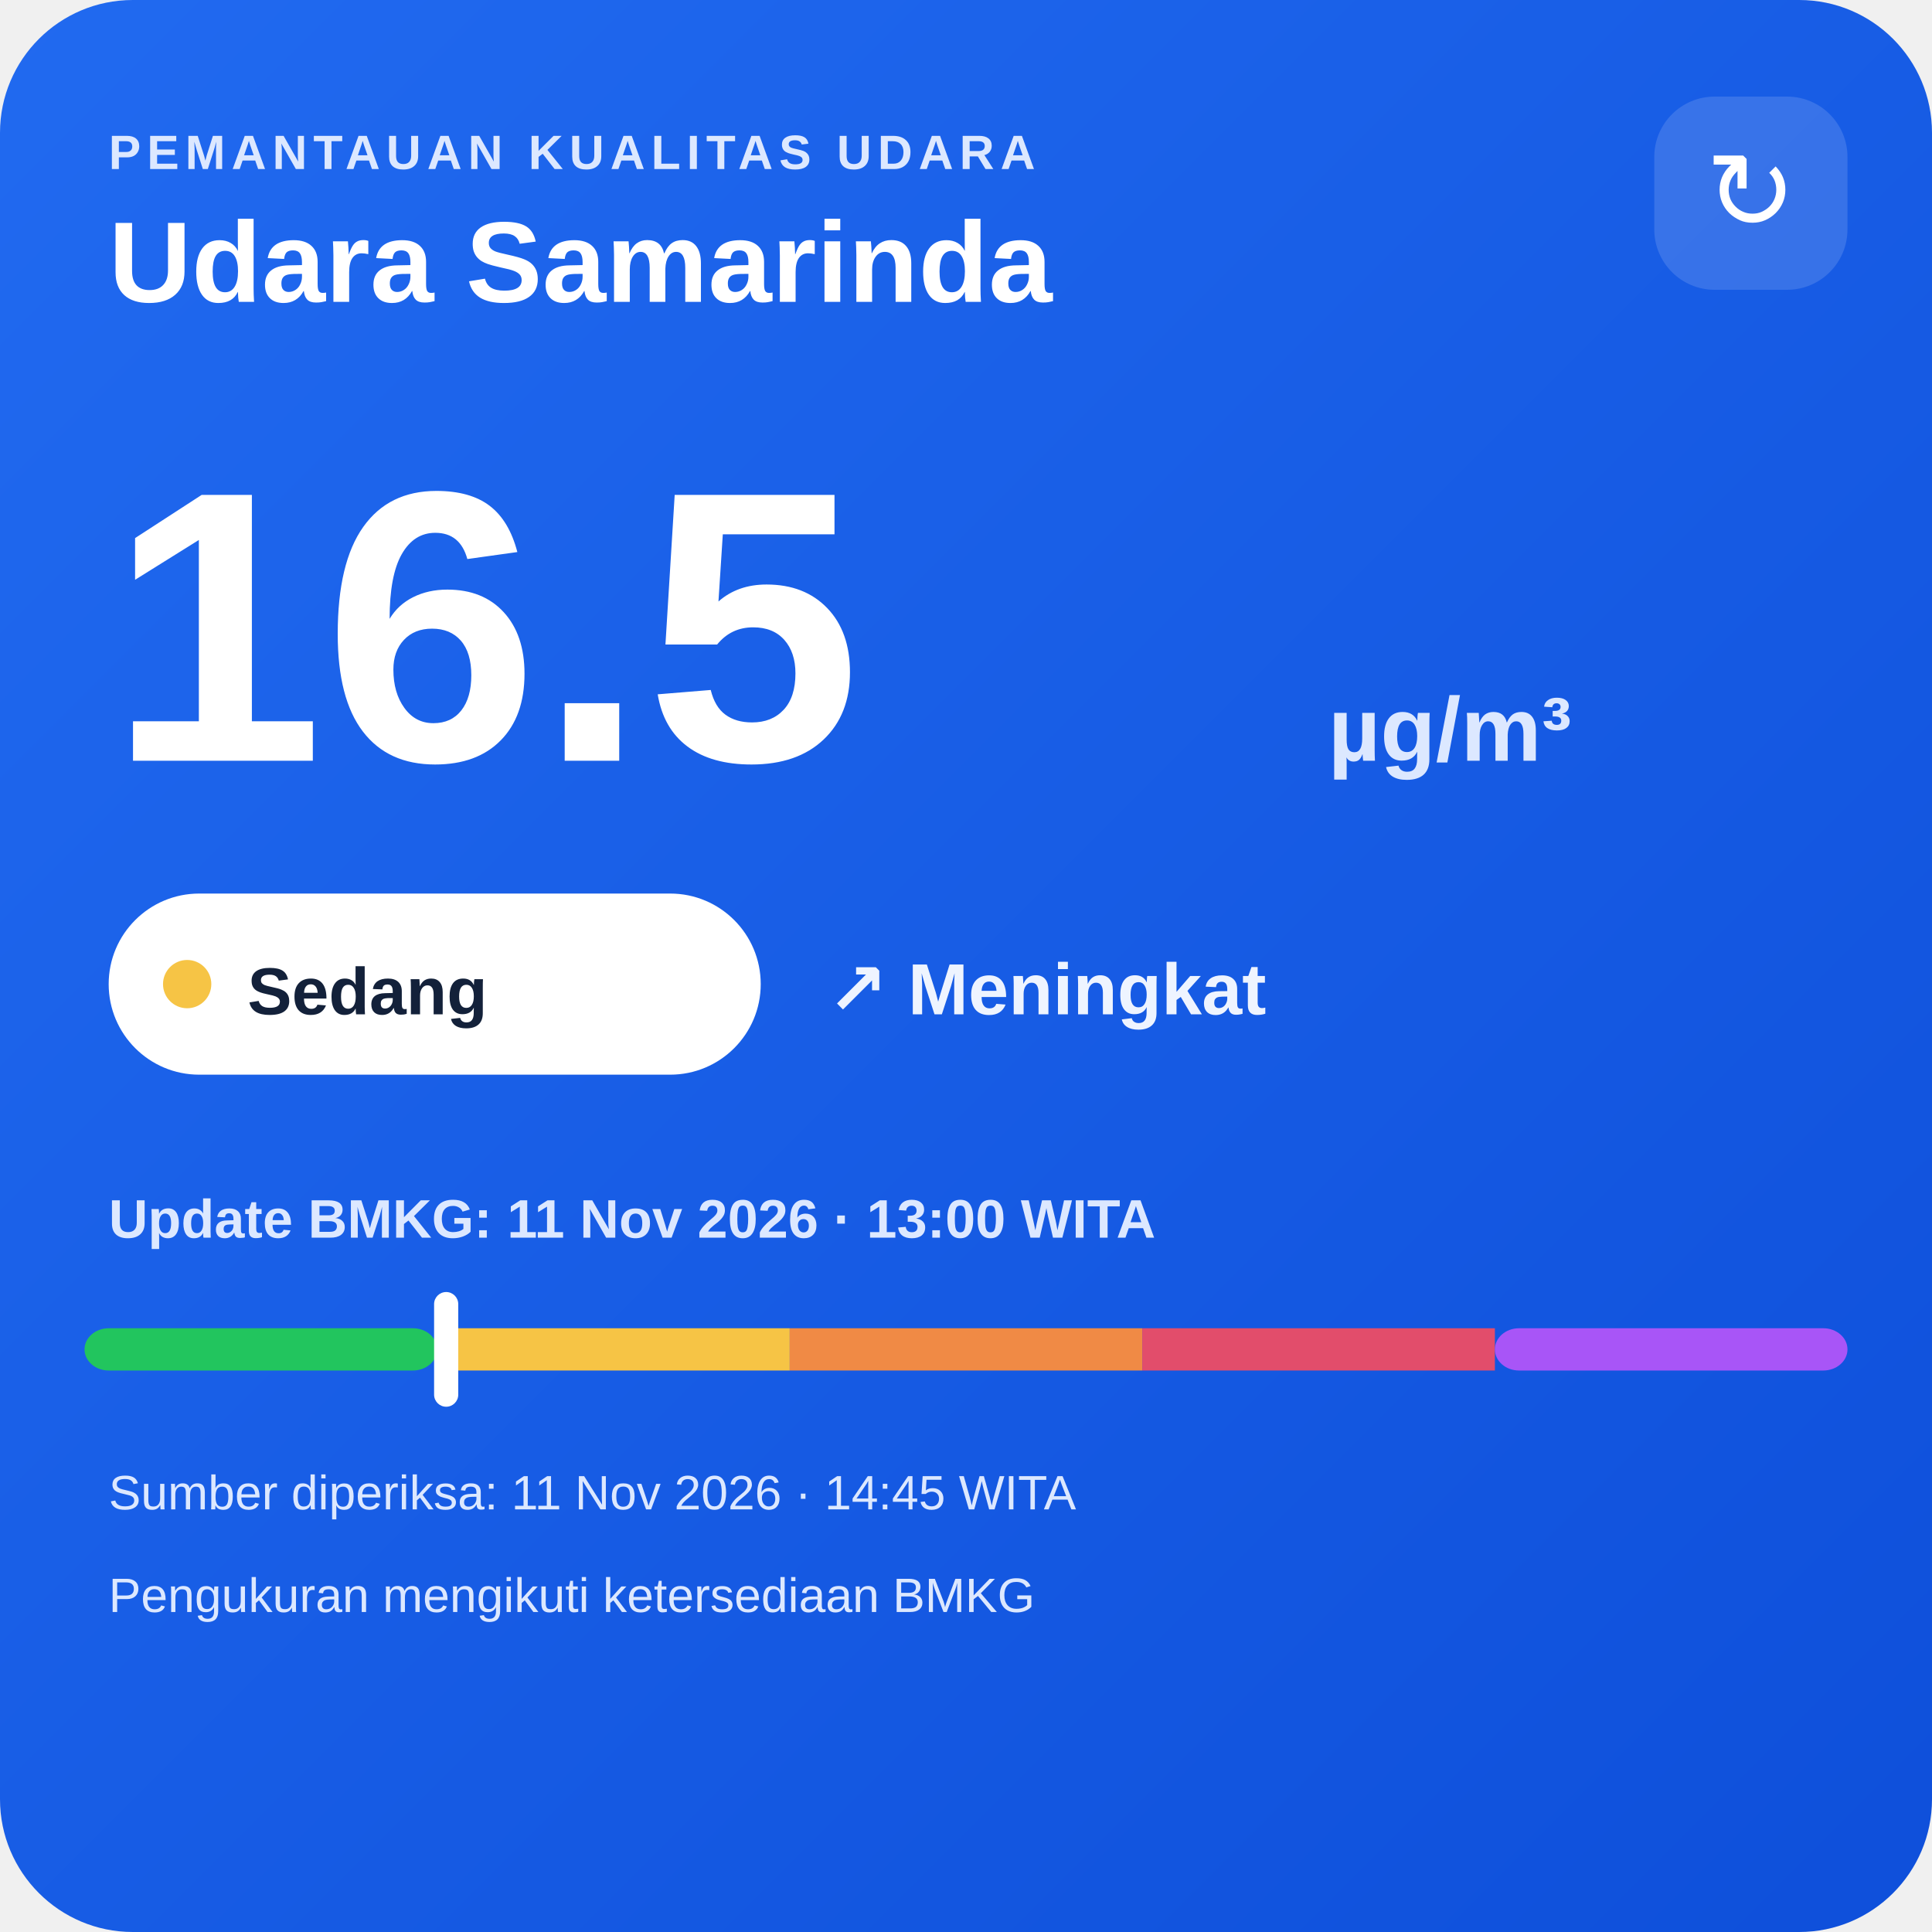
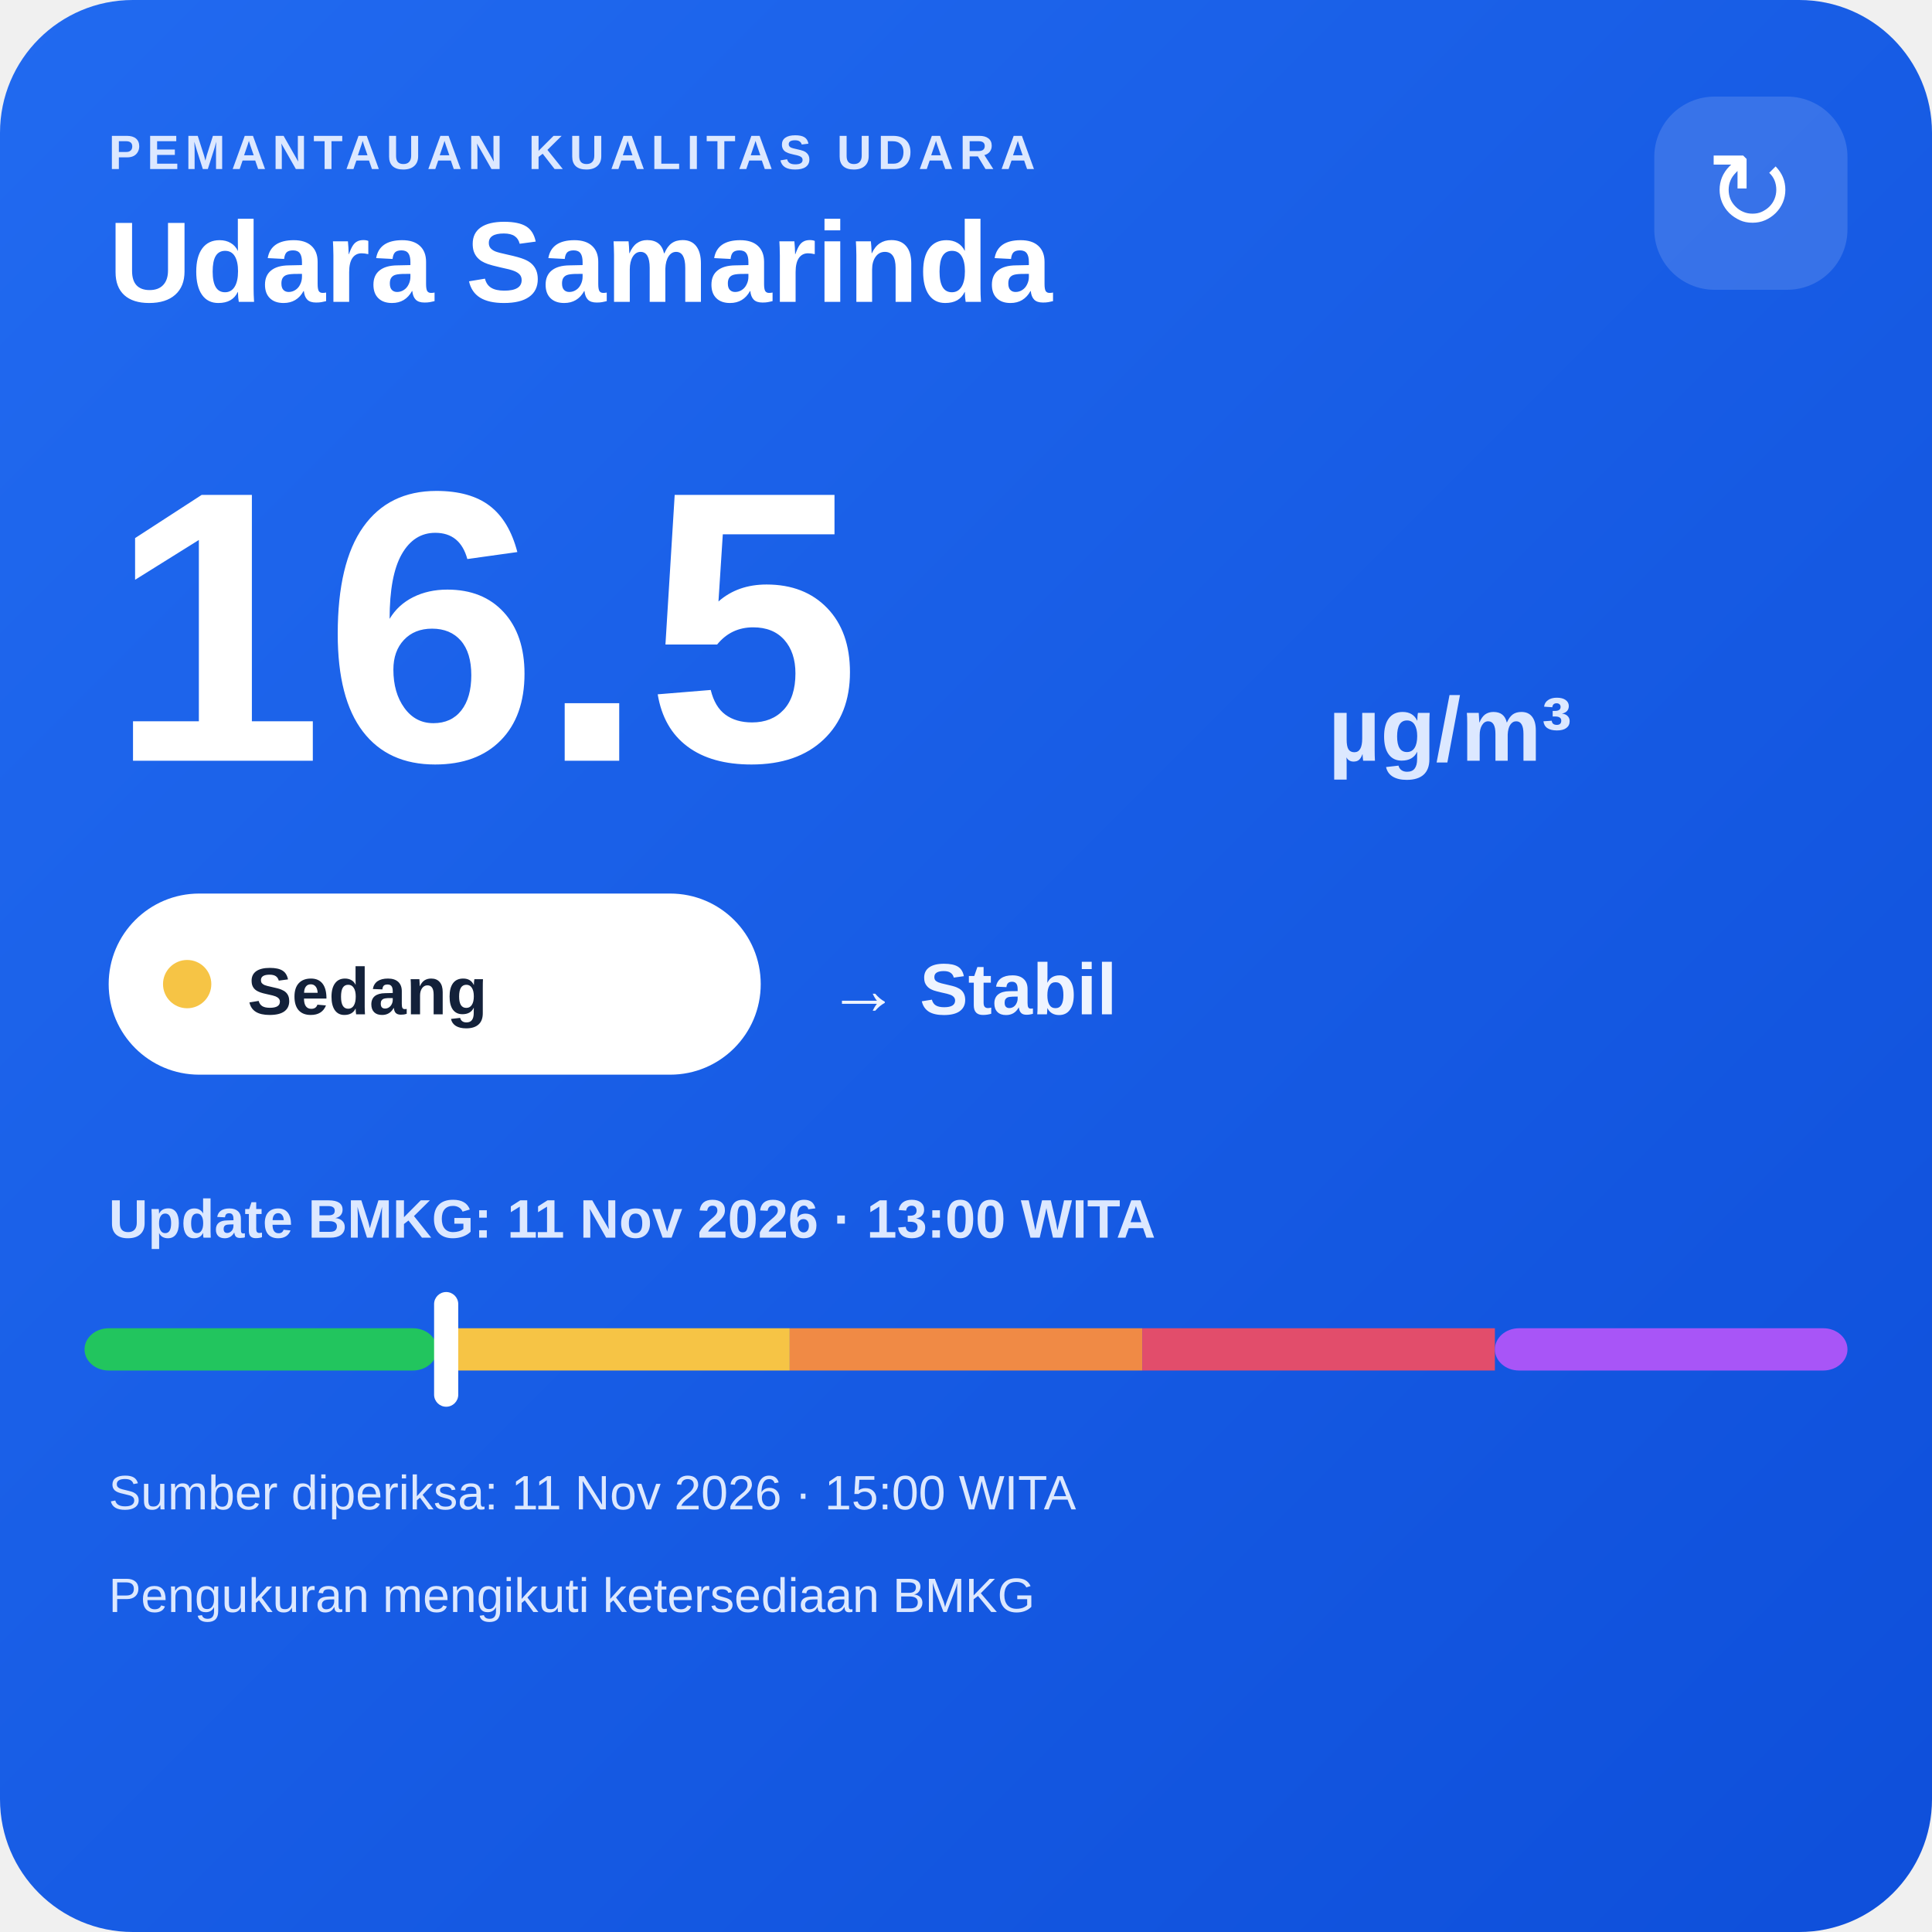
<svg xmlns="http://www.w3.org/2000/svg" width="320" height="320" viewBox="0 0 320 320">
  <defs>
    <linearGradient id="bg" x1="0" y1="0" x2="1" y2="1">
      <stop offset="0" stop-color="#216af0" />
      <stop offset="1" stop-color="#0e4fda" />
    </linearGradient>
  </defs>
  <rect width="320" height="320" rx="22" fill="url(#bg)" />
  <text x="18" y="28" fill="#dce8ff" font-family="Arial,sans-serif" font-size="8" font-weight="700" letter-spacing="1">PEMANTAUAN KUALITAS UDARA</text>
  <text x="18" y="50" fill="#ffffff" font-family="Arial,sans-serif" font-size="19" font-weight="700">Udara Samarinda</text>
  <rect x="274" y="16" width="32" height="32" rx="10" fill="#ffffff" fill-opacity=".14" />
  <text x="290" y="38" text-anchor="middle" fill="#ffffff" font-family="Arial,sans-serif" font-size="18">↻</text>
  <text x="18" y="126" fill="#ffffff" font-family="Arial,sans-serif" font-size="64" font-weight="800">16.5</text>
  <text x="220" y="126" fill="#dce8ff" font-family="Arial,sans-serif" font-size="15" font-weight="700">µg/m³</text>
  <rect x="18" y="148" width="108" height="30" rx="15" fill="#ffffff" />
  <circle cx="31" cy="163" r="4" fill="#f6c445" />
  <text x="41" y="168" fill="#13213a" font-family="Arial,sans-serif" font-size="11" font-weight="700">Sedang</text>
-   <text x="137" y="168" fill="#eef4ff" font-family="Arial,sans-serif" font-size="12" font-weight="700">↗ Meningkat</text>
+   <text x="137" y="168" fill="#eef4ff" font-family="Arial,sans-serif" font-size="12" font-weight="700">→ Stabil</text>
  <text x="18" y="205" fill="#dce8ff" font-family="Arial,sans-serif" font-size="9" font-weight="700">Update BMKG: 11 Nov 2026 · 13:00 WITA</text>
  <rect x="14" y="220" width="58.4" height="7" rx="4" fill="#22c55e" />
  <rect x="72.4" y="220" width="58.4" height="7" fill="#f6c445" />
  <rect x="130.8" y="220" width="58.4" height="7" fill="#f08a45" />
  <rect x="189.2" y="220" width="58.4" height="7" fill="#e24d6b" />
  <rect x="247.6" y="220" width="58.4" height="7" rx="4" fill="#a855f7" />
  <rect x="71.9" y="214" width="4" height="19" rx="2" fill="#ffffff" />
-   <text x="18" y="250" fill="#dce8ff" font-family="Arial,sans-serif" font-size="8">Sumber diperiksa: 11 Nov 2026 · 14:45 WITA</text>
+   <text x="18" y="250" fill="#dce8ff" font-family="Arial,sans-serif" font-size="8">Sumber diperiksa: 11 Nov 2026 · 15:00 WITA</text>
  <text x="18" y="267" fill="#dce8ff" font-family="Arial,sans-serif" font-size="8">Pengukuran mengikuti ketersediaan BMKG</text>
</svg>
